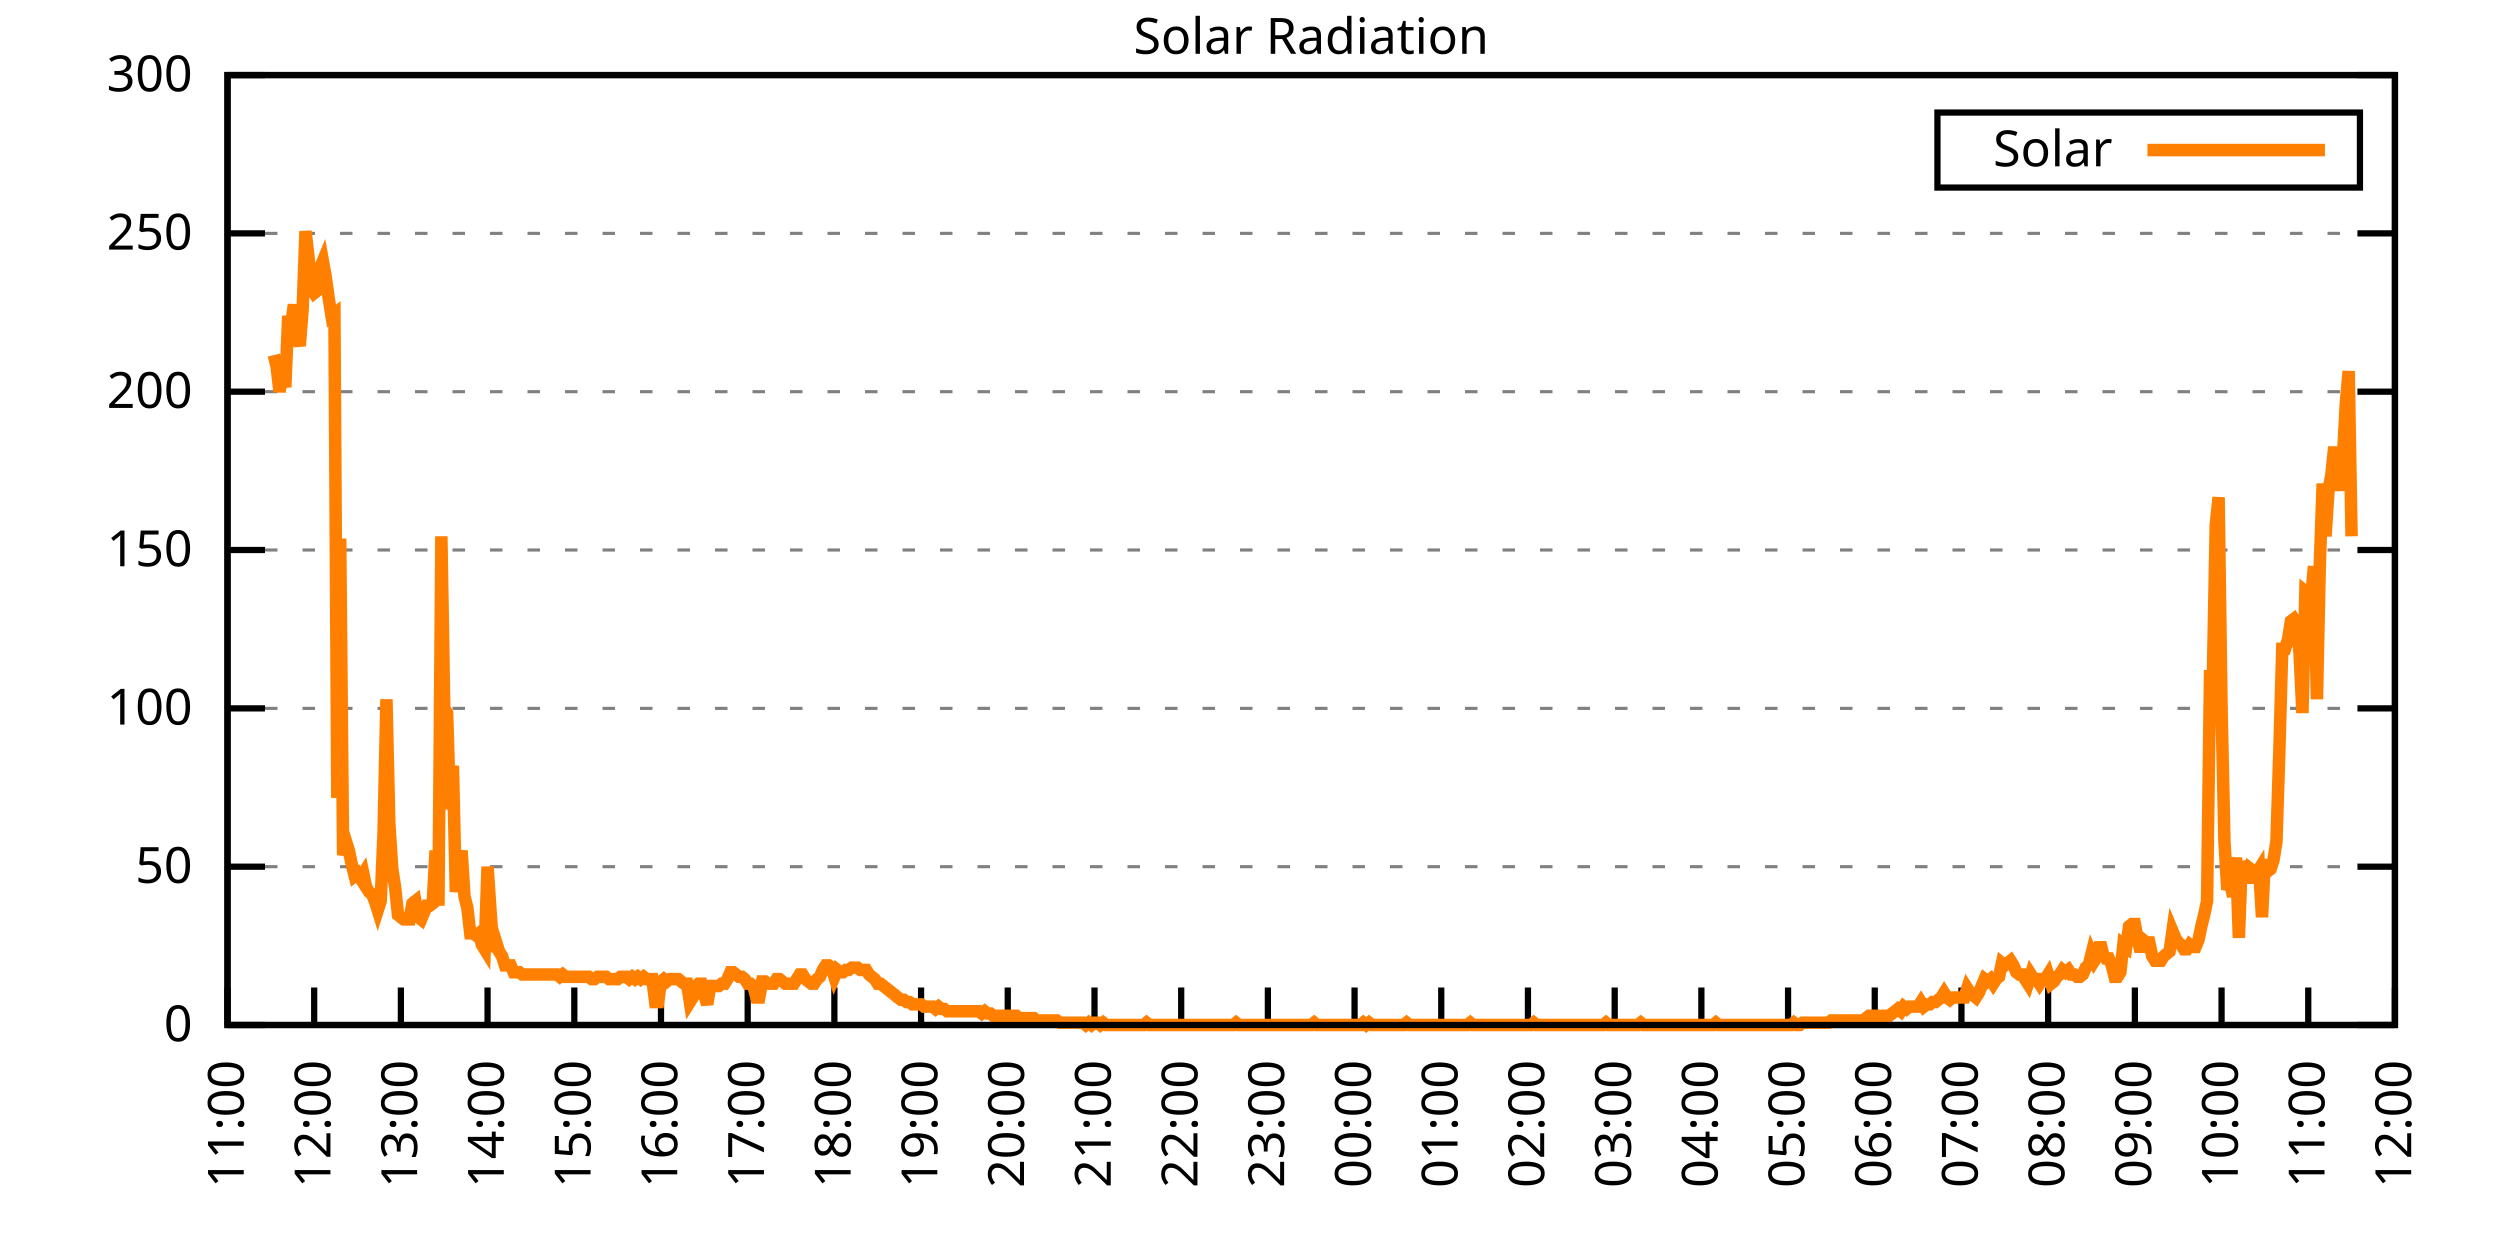
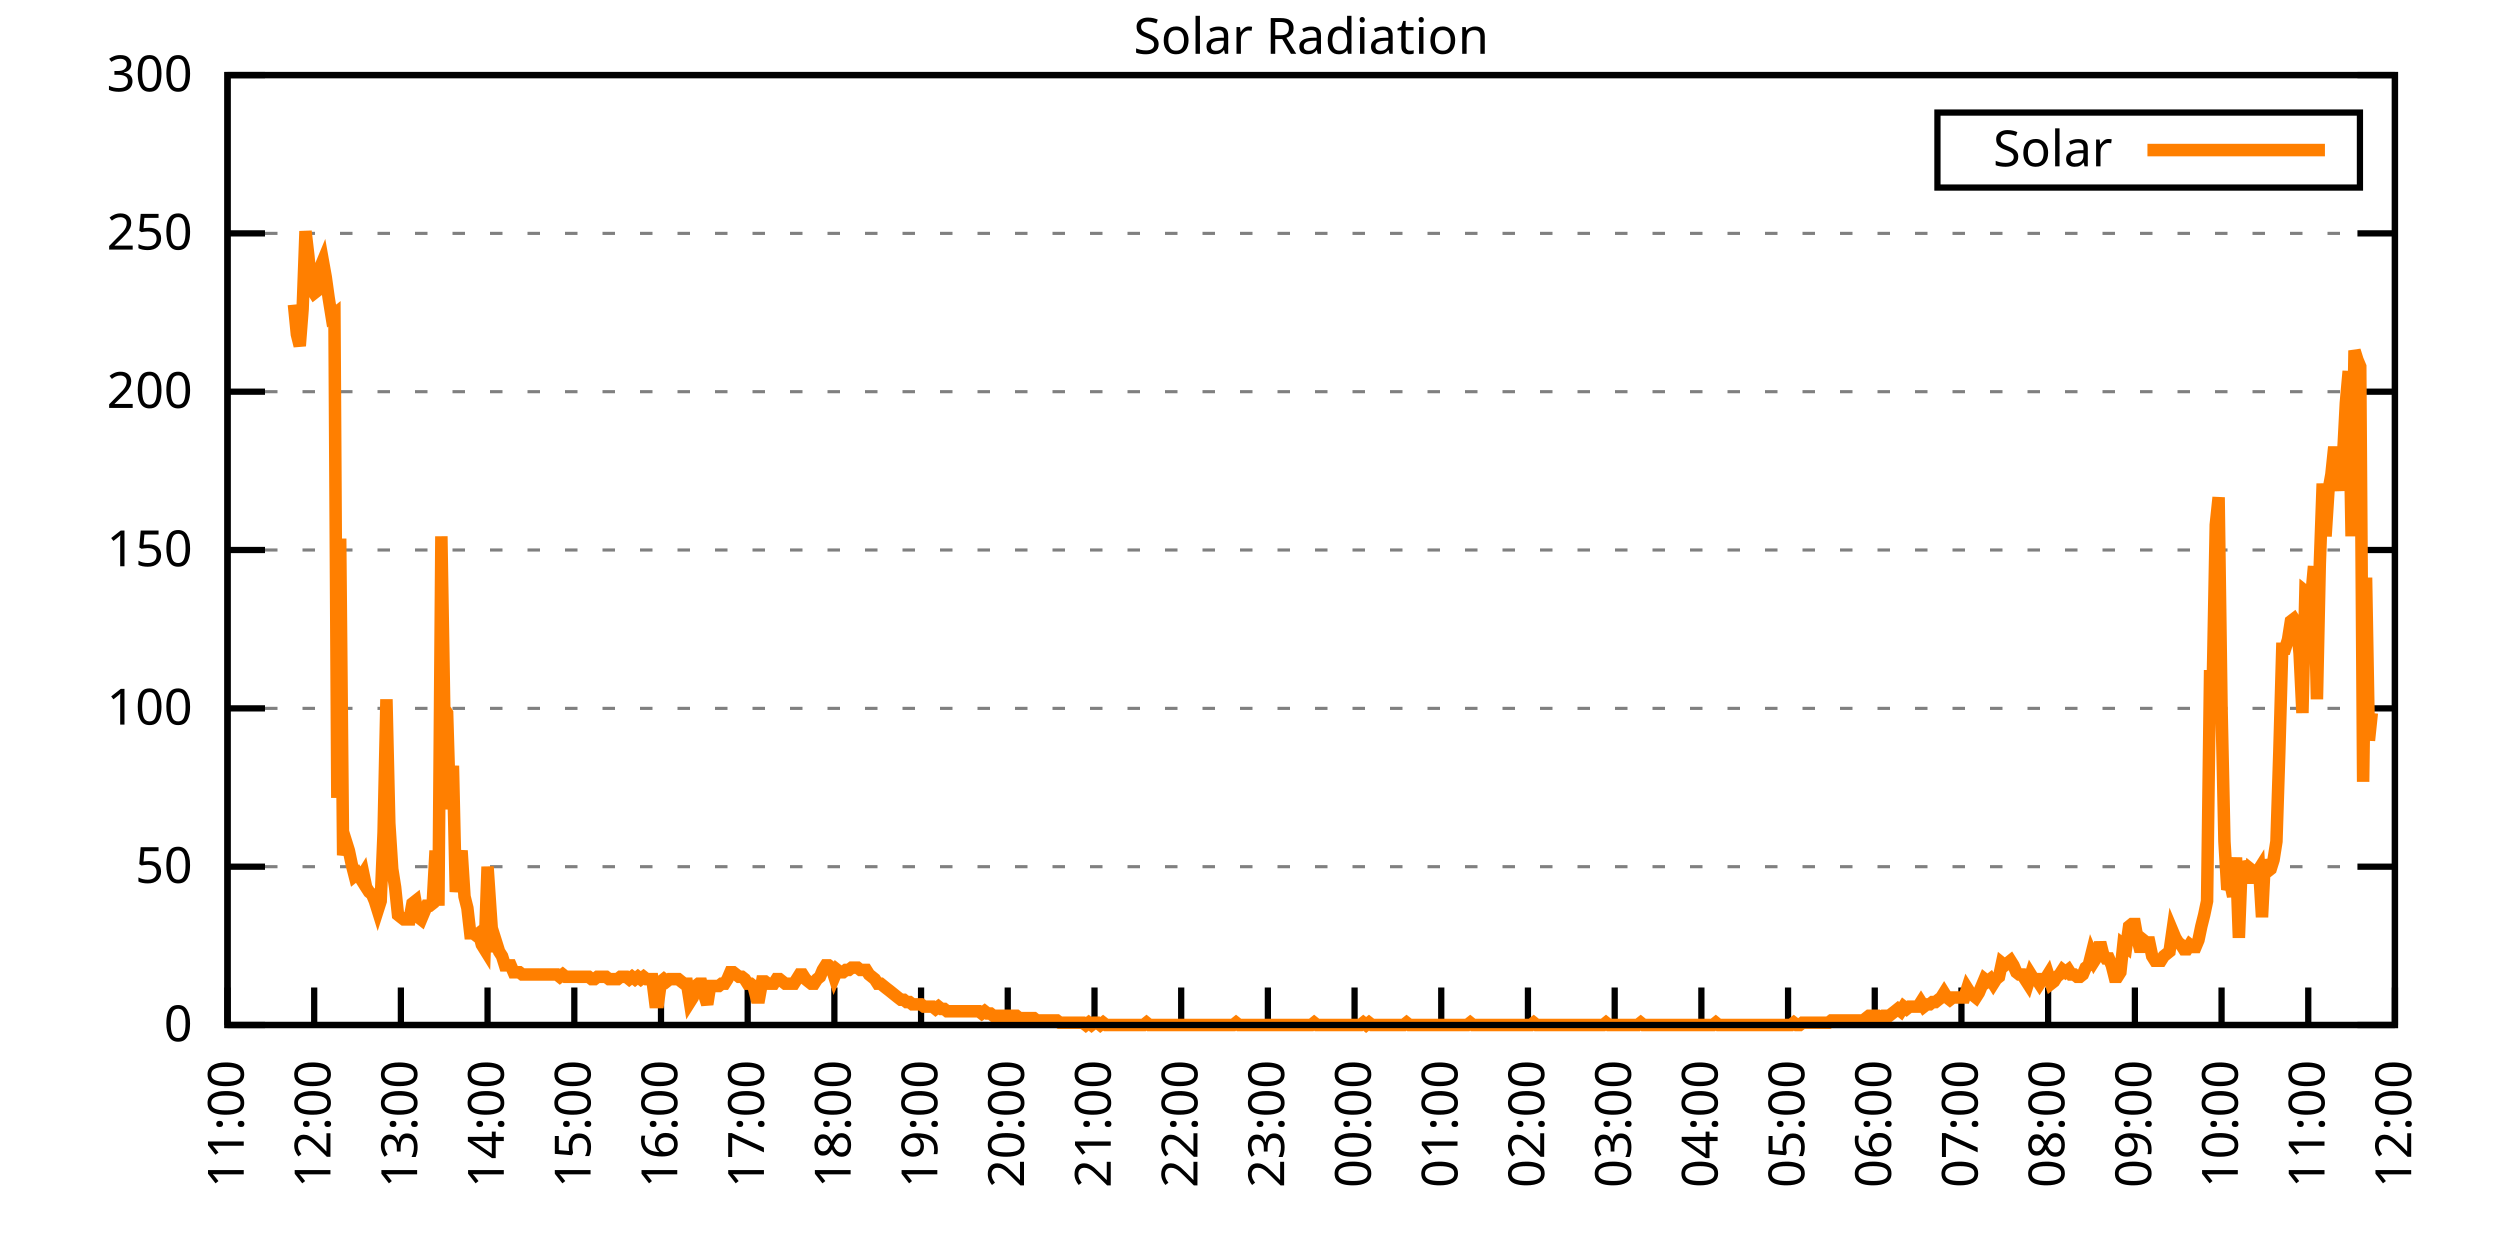
<svg xmlns="http://www.w3.org/2000/svg" xmlns:xlink="http://www.w3.org/1999/xlink" width="400" height="200" viewBox="0 0 400 200">
  <g id="gnuplot_canvas">
    <rect x="0" y="0" width="400" height="200" fill="none" />
    <defs>
      <circle id="gpDot" r="0.5" stroke-width="0.5" stroke="currentColor" />
      <path id="gpPt0" stroke-width="0.333" stroke="currentColor" d="M-1,0 h2 M0,-1 v2" />
      <path id="gpPt1" stroke-width="0.333" stroke="currentColor" d="M-1,-1 L1,1 M1,-1 L-1,1" />
      <path id="gpPt2" stroke-width="0.333" stroke="currentColor" d="M-1,0 L1,0 M0,-1 L0,1 M-1,-1 L1,1 M-1,1 L1,-1" />
      <rect id="gpPt3" stroke-width="0.333" stroke="currentColor" x="-1" y="-1" width="2" height="2" />
      <rect id="gpPt4" stroke-width="0.333" stroke="currentColor" fill="currentColor" x="-1" y="-1" width="2" height="2" />
      <circle id="gpPt5" stroke-width="0.333" stroke="currentColor" cx="0" cy="0" r="1" />
      <use xlink:href="#gpPt5" id="gpPt6" fill="currentColor" stroke="none" />
      <path id="gpPt7" stroke-width="0.333" stroke="currentColor" d="M0,-1.33 L-1.33,0.67 L1.33,0.67 z" />
      <use xlink:href="#gpPt7" id="gpPt8" fill="currentColor" stroke="none" />
      <use xlink:href="#gpPt7" id="gpPt9" stroke="currentColor" transform="rotate(180)" />
      <use xlink:href="#gpPt9" id="gpPt10" fill="currentColor" stroke="none" />
      <use xlink:href="#gpPt3" id="gpPt11" stroke="currentColor" transform="rotate(45)" />
      <use xlink:href="#gpPt11" id="gpPt12" fill="currentColor" stroke="none" />
      <path id="gpPt13" stroke-width="0.333" stroke="currentColor" d="M0,1.330 L1.265,0.411 L0.782,-1.067 L-0.782,-1.076 L-1.265,0.411 z" />
      <use xlink:href="#gpPt13" id="gpPt14" fill="currentColor" stroke="none" />
      <filter id="textbox" filterUnits="objectBoundingBox" x="0" y="0" height="1" width="1">
        <feFlood flood-color="white" flood-opacity="1" result="bgnd" />
        <feComposite in="SourceGraphic" in2="bgnd" operator="atop" />
      </filter>
      <filter id="greybox" filterUnits="objectBoundingBox" x="0" y="0" height="1" width="1">
        <feFlood flood-color="lightgrey" flood-opacity="1" result="grey" />
        <feComposite in="SourceGraphic" in2="grey" operator="atop" />
      </filter>
    </defs>
    <g fill="none" color="white" stroke="currentColor" stroke-width="1.00" stroke-linecap="butt" stroke-linejoin="miter">
</g>
    <g fill="none" color="black" stroke="currentColor" stroke-width="1.00" stroke-linecap="butt" stroke-linejoin="miter">
      <g stroke="none" shape-rendering="crispEdges">
        <polygon fill="rgb(255, 255, 255)" points="36.40,164.00 383.18,164.00 383.18,12.02 36.40,12.02 " />
      </g>
    </g>
    <g fill="none" color="black" stroke="currentColor" stroke-width="1.00" stroke-linecap="butt" stroke-linejoin="miter">
</g>
    <g fill="none" color="black" stroke="black" stroke-width="0.50" stroke-linecap="butt" stroke-linejoin="miter">
</g>
    <g fill="none" color="gray" stroke="currentColor" stroke-width="0.50" stroke-linecap="butt" stroke-linejoin="miter">
      <path stroke="gray" stroke-dasharray="2,4" class="gridline" d="M36.40,164.00 L383.19,164.00  " />
    </g>
    <g fill="none" color="gray" stroke="gray" stroke-width="1.00" stroke-linecap="butt" stroke-linejoin="miter">
</g>
    <g fill="none" color="black" stroke="currentColor" stroke-width="1.00" stroke-linecap="butt" stroke-linejoin="miter">
      <path stroke="black" d="M36.40,164.00 L42.40,164.00 M383.19,164.00 L377.19,164.00  " />
      <g transform="translate(30.80,166.60)" stroke="none" fill="black" font-family="Sans" font-size="8.00" text-anchor="end">
        <text>
          <tspan font-family="Sans"> 0</tspan>
        </text>
      </g>
    </g>
    <g fill="none" color="black" stroke="currentColor" stroke-width="1.00" stroke-linecap="butt" stroke-linejoin="miter">
</g>
    <g fill="none" color="black" stroke="black" stroke-width="0.50" stroke-linecap="butt" stroke-linejoin="miter">
</g>
    <g fill="none" color="gray" stroke="currentColor" stroke-width="0.50" stroke-linecap="butt" stroke-linejoin="miter">
      <path stroke="gray" stroke-dasharray="2,4" class="gridline" d="M36.40,138.67 L383.19,138.67  " />
    </g>
    <g fill="none" color="gray" stroke="gray" stroke-width="1.00" stroke-linecap="butt" stroke-linejoin="miter">
</g>
    <g fill="none" color="black" stroke="currentColor" stroke-width="1.00" stroke-linecap="butt" stroke-linejoin="miter">
      <path stroke="black" d="M36.40,138.67 L42.40,138.67 M383.19,138.67 L377.19,138.67  " />
      <g transform="translate(30.80,141.27)" stroke="none" fill="black" font-family="Sans" font-size="8.00" text-anchor="end">
        <text>
          <tspan font-family="Sans"> 50</tspan>
        </text>
      </g>
    </g>
    <g fill="none" color="black" stroke="currentColor" stroke-width="1.00" stroke-linecap="butt" stroke-linejoin="miter">
</g>
    <g fill="none" color="black" stroke="black" stroke-width="0.50" stroke-linecap="butt" stroke-linejoin="miter">
</g>
    <g fill="none" color="gray" stroke="currentColor" stroke-width="0.50" stroke-linecap="butt" stroke-linejoin="miter">
      <path stroke="gray" stroke-dasharray="2,4" class="gridline" d="M36.40,113.34 L383.19,113.34  " />
    </g>
    <g fill="none" color="gray" stroke="gray" stroke-width="1.00" stroke-linecap="butt" stroke-linejoin="miter">
</g>
    <g fill="none" color="black" stroke="currentColor" stroke-width="1.00" stroke-linecap="butt" stroke-linejoin="miter">
      <path stroke="black" d="M36.40,113.34 L42.40,113.34 M383.19,113.34 L377.19,113.34  " />
      <g transform="translate(30.80,115.94)" stroke="none" fill="black" font-family="Sans" font-size="8.00" text-anchor="end">
        <text>
          <tspan font-family="Sans"> 100</tspan>
        </text>
      </g>
    </g>
    <g fill="none" color="black" stroke="currentColor" stroke-width="1.00" stroke-linecap="butt" stroke-linejoin="miter">
</g>
    <g fill="none" color="black" stroke="black" stroke-width="0.50" stroke-linecap="butt" stroke-linejoin="miter">
</g>
    <g fill="none" color="gray" stroke="currentColor" stroke-width="0.50" stroke-linecap="butt" stroke-linejoin="miter">
      <path stroke="gray" stroke-dasharray="2,4" class="gridline" d="M36.40,88.00 L383.19,88.00  " />
    </g>
    <g fill="none" color="gray" stroke="gray" stroke-width="1.00" stroke-linecap="butt" stroke-linejoin="miter">
</g>
    <g fill="none" color="black" stroke="currentColor" stroke-width="1.00" stroke-linecap="butt" stroke-linejoin="miter">
      <path stroke="black" d="M36.40,88.00 L42.40,88.00 M383.19,88.00 L377.19,88.00  " />
      <g transform="translate(30.80,90.60)" stroke="none" fill="black" font-family="Sans" font-size="8.00" text-anchor="end">
        <text>
          <tspan font-family="Sans"> 150</tspan>
        </text>
      </g>
    </g>
    <g fill="none" color="black" stroke="currentColor" stroke-width="1.00" stroke-linecap="butt" stroke-linejoin="miter">
</g>
    <g fill="none" color="black" stroke="black" stroke-width="0.50" stroke-linecap="butt" stroke-linejoin="miter">
</g>
    <g fill="none" color="gray" stroke="currentColor" stroke-width="0.50" stroke-linecap="butt" stroke-linejoin="miter">
      <path stroke="gray" stroke-dasharray="2,4" class="gridline" d="M36.40,62.67 L383.19,62.67  " />
    </g>
    <g fill="none" color="gray" stroke="gray" stroke-width="1.00" stroke-linecap="butt" stroke-linejoin="miter">
</g>
    <g fill="none" color="black" stroke="currentColor" stroke-width="1.00" stroke-linecap="butt" stroke-linejoin="miter">
      <path stroke="black" d="M36.40,62.67 L42.40,62.67 M383.19,62.67 L377.19,62.67  " />
      <g transform="translate(30.80,65.27)" stroke="none" fill="black" font-family="Sans" font-size="8.00" text-anchor="end">
        <text>
          <tspan font-family="Sans"> 200</tspan>
        </text>
      </g>
    </g>
    <g fill="none" color="black" stroke="currentColor" stroke-width="1.00" stroke-linecap="butt" stroke-linejoin="miter">
</g>
    <g fill="none" color="black" stroke="black" stroke-width="0.50" stroke-linecap="butt" stroke-linejoin="miter">
</g>
    <g fill="none" color="gray" stroke="currentColor" stroke-width="0.50" stroke-linecap="butt" stroke-linejoin="miter">
      <path stroke="gray" stroke-dasharray="2,4" class="gridline" d="M36.40,37.34 L383.19,37.34  " />
    </g>
    <g fill="none" color="gray" stroke="gray" stroke-width="1.00" stroke-linecap="butt" stroke-linejoin="miter">
</g>
    <g fill="none" color="black" stroke="currentColor" stroke-width="1.00" stroke-linecap="butt" stroke-linejoin="miter">
      <path stroke="black" d="M36.40,37.34 L42.40,37.34 M383.19,37.34 L377.19,37.34  " />
      <g transform="translate(30.80,39.94)" stroke="none" fill="black" font-family="Sans" font-size="8.00" text-anchor="end">
        <text>
          <tspan font-family="Sans"> 250</tspan>
        </text>
      </g>
    </g>
    <g fill="none" color="black" stroke="currentColor" stroke-width="1.00" stroke-linecap="butt" stroke-linejoin="miter">
</g>
    <g fill="none" color="black" stroke="black" stroke-width="0.50" stroke-linecap="butt" stroke-linejoin="miter">
</g>
    <g fill="none" color="gray" stroke="currentColor" stroke-width="0.50" stroke-linecap="butt" stroke-linejoin="miter">
      <path stroke="gray" stroke-dasharray="2,4" class="gridline" d="M36.40,12.01 L383.19,12.01  " />
    </g>
    <g fill="none" color="gray" stroke="gray" stroke-width="1.00" stroke-linecap="butt" stroke-linejoin="miter">
</g>
    <g fill="none" color="black" stroke="currentColor" stroke-width="1.00" stroke-linecap="butt" stroke-linejoin="miter">
      <path stroke="black" d="M36.40,12.01 L42.40,12.01 M383.19,12.01 L377.19,12.01  " />
      <g transform="translate(30.80,14.61)" stroke="none" fill="black" font-family="Sans" font-size="8.00" text-anchor="end">
        <text>
          <tspan font-family="Sans"> 300</tspan>
        </text>
      </g>
    </g>
    <g fill="none" color="black" stroke="currentColor" stroke-width="1.00" stroke-linecap="butt" stroke-linejoin="miter">
      <path stroke="black" d="M36.40,164.00 L36.40,158.00  " />
      <g transform="translate(39.00,169.60) rotate(270.00)" stroke="none" fill="black" font-family="Sans" font-size="8.00" text-anchor="end">
        <text>
          <tspan font-family="Sans">11:00</tspan>
        </text>
      </g>
    </g>
    <g fill="none" color="black" stroke="currentColor" stroke-width="1.00" stroke-linecap="butt" stroke-linejoin="miter">
      <path stroke="black" d="M50.27,164.00 L50.27,158.00  " />
      <g transform="translate(52.87,169.60) rotate(270.00)" stroke="none" fill="black" font-family="Sans" font-size="8.00" text-anchor="end">
        <text>
          <tspan font-family="Sans">12:00</tspan>
        </text>
      </g>
    </g>
    <g fill="none" color="black" stroke="currentColor" stroke-width="1.00" stroke-linecap="butt" stroke-linejoin="miter">
      <path stroke="black" d="M64.14,164.00 L64.14,158.00  " />
      <g transform="translate(66.74,169.60) rotate(270.00)" stroke="none" fill="black" font-family="Sans" font-size="8.00" text-anchor="end">
        <text>
          <tspan font-family="Sans">13:00</tspan>
        </text>
      </g>
    </g>
    <g fill="none" color="black" stroke="currentColor" stroke-width="1.00" stroke-linecap="butt" stroke-linejoin="miter">
      <path stroke="black" d="M78.01,164.00 L78.01,158.00  " />
      <g transform="translate(80.61,169.60) rotate(270.00)" stroke="none" fill="black" font-family="Sans" font-size="8.00" text-anchor="end">
        <text>
          <tspan font-family="Sans">14:00</tspan>
        </text>
      </g>
    </g>
    <g fill="none" color="black" stroke="currentColor" stroke-width="1.00" stroke-linecap="butt" stroke-linejoin="miter">
      <path stroke="black" d="M91.89,164.00 L91.89,158.00  " />
      <g transform="translate(94.49,169.60) rotate(270.00)" stroke="none" fill="black" font-family="Sans" font-size="8.00" text-anchor="end">
        <text>
          <tspan font-family="Sans">15:00</tspan>
        </text>
      </g>
    </g>
    <g fill="none" color="black" stroke="currentColor" stroke-width="1.00" stroke-linecap="butt" stroke-linejoin="miter">
      <path stroke="black" d="M105.76,164.00 L105.76,158.00  " />
      <g transform="translate(108.36,169.60) rotate(270.00)" stroke="none" fill="black" font-family="Sans" font-size="8.00" text-anchor="end">
        <text>
          <tspan font-family="Sans">16:00</tspan>
        </text>
      </g>
    </g>
    <g fill="none" color="black" stroke="currentColor" stroke-width="1.00" stroke-linecap="butt" stroke-linejoin="miter">
      <path stroke="black" d="M119.63,164.00 L119.63,158.00  " />
      <g transform="translate(122.23,169.60) rotate(270.00)" stroke="none" fill="black" font-family="Sans" font-size="8.00" text-anchor="end">
        <text>
          <tspan font-family="Sans">17:00</tspan>
        </text>
      </g>
    </g>
    <g fill="none" color="black" stroke="currentColor" stroke-width="1.00" stroke-linecap="butt" stroke-linejoin="miter">
      <path stroke="black" d="M133.50,164.00 L133.50,158.00  " />
      <g transform="translate(136.10,169.60) rotate(270.00)" stroke="none" fill="black" font-family="Sans" font-size="8.00" text-anchor="end">
        <text>
          <tspan font-family="Sans">18:00</tspan>
        </text>
      </g>
    </g>
    <g fill="none" color="black" stroke="currentColor" stroke-width="1.00" stroke-linecap="butt" stroke-linejoin="miter">
      <path stroke="black" d="M147.37,164.00 L147.37,158.00  " />
      <g transform="translate(149.97,169.60) rotate(270.00)" stroke="none" fill="black" font-family="Sans" font-size="8.00" text-anchor="end">
        <text>
          <tspan font-family="Sans">19:00</tspan>
        </text>
      </g>
    </g>
    <g fill="none" color="black" stroke="currentColor" stroke-width="1.00" stroke-linecap="butt" stroke-linejoin="miter">
      <path stroke="black" d="M161.24,164.00 L161.24,158.00  " />
      <g transform="translate(163.84,169.60) rotate(270.00)" stroke="none" fill="black" font-family="Sans" font-size="8.00" text-anchor="end">
        <text>
          <tspan font-family="Sans">20:00</tspan>
        </text>
      </g>
    </g>
    <g fill="none" color="black" stroke="currentColor" stroke-width="1.00" stroke-linecap="butt" stroke-linejoin="miter">
      <path stroke="black" d="M175.12,164.00 L175.12,158.00  " />
      <g transform="translate(177.72,169.60) rotate(270.00)" stroke="none" fill="black" font-family="Sans" font-size="8.00" text-anchor="end">
        <text>
          <tspan font-family="Sans">21:00</tspan>
        </text>
      </g>
    </g>
    <g fill="none" color="black" stroke="currentColor" stroke-width="1.00" stroke-linecap="butt" stroke-linejoin="miter">
      <path stroke="black" d="M188.99,164.00 L188.99,158.00  " />
      <g transform="translate(191.59,169.60) rotate(270.00)" stroke="none" fill="black" font-family="Sans" font-size="8.00" text-anchor="end">
        <text>
          <tspan font-family="Sans">22:00</tspan>
        </text>
      </g>
    </g>
    <g fill="none" color="black" stroke="currentColor" stroke-width="1.00" stroke-linecap="butt" stroke-linejoin="miter">
      <path stroke="black" d="M202.86,164.00 L202.86,158.00  " />
      <g transform="translate(205.46,169.60) rotate(270.00)" stroke="none" fill="black" font-family="Sans" font-size="8.00" text-anchor="end">
        <text>
          <tspan font-family="Sans">23:00</tspan>
        </text>
      </g>
    </g>
    <g fill="none" color="black" stroke="currentColor" stroke-width="1.00" stroke-linecap="butt" stroke-linejoin="miter">
      <path stroke="black" d="M216.73,164.00 L216.73,158.00  " />
      <g transform="translate(219.33,169.60) rotate(270.00)" stroke="none" fill="black" font-family="Sans" font-size="8.00" text-anchor="end">
        <text>
          <tspan font-family="Sans">00:00</tspan>
        </text>
      </g>
    </g>
    <g fill="none" color="black" stroke="currentColor" stroke-width="1.00" stroke-linecap="butt" stroke-linejoin="miter">
      <path stroke="black" d="M230.60,164.00 L230.60,158.00  " />
      <g transform="translate(233.20,169.60) rotate(270.00)" stroke="none" fill="black" font-family="Sans" font-size="8.00" text-anchor="end">
        <text>
          <tspan font-family="Sans">01:00</tspan>
        </text>
      </g>
    </g>
    <g fill="none" color="black" stroke="currentColor" stroke-width="1.00" stroke-linecap="butt" stroke-linejoin="miter">
      <path stroke="black" d="M244.47,164.00 L244.47,158.00  " />
      <g transform="translate(247.07,169.60) rotate(270.00)" stroke="none" fill="black" font-family="Sans" font-size="8.00" text-anchor="end">
        <text>
          <tspan font-family="Sans">02:00</tspan>
        </text>
      </g>
    </g>
    <g fill="none" color="black" stroke="currentColor" stroke-width="1.00" stroke-linecap="butt" stroke-linejoin="miter">
      <path stroke="black" d="M258.35,164.00 L258.35,158.00  " />
      <g transform="translate(260.95,169.60) rotate(270.00)" stroke="none" fill="black" font-family="Sans" font-size="8.00" text-anchor="end">
        <text>
          <tspan font-family="Sans">03:00</tspan>
        </text>
      </g>
    </g>
    <g fill="none" color="black" stroke="currentColor" stroke-width="1.00" stroke-linecap="butt" stroke-linejoin="miter">
      <path stroke="black" d="M272.22,164.00 L272.22,158.00  " />
      <g transform="translate(274.82,169.60) rotate(270.00)" stroke="none" fill="black" font-family="Sans" font-size="8.00" text-anchor="end">
        <text>
          <tspan font-family="Sans">04:00</tspan>
        </text>
      </g>
    </g>
    <g fill="none" color="black" stroke="currentColor" stroke-width="1.00" stroke-linecap="butt" stroke-linejoin="miter">
      <path stroke="black" d="M286.09,164.00 L286.09,158.00  " />
      <g transform="translate(288.69,169.60) rotate(270.00)" stroke="none" fill="black" font-family="Sans" font-size="8.00" text-anchor="end">
        <text>
          <tspan font-family="Sans">05:00</tspan>
        </text>
      </g>
    </g>
    <g fill="none" color="black" stroke="currentColor" stroke-width="1.00" stroke-linecap="butt" stroke-linejoin="miter">
      <path stroke="black" d="M299.96,164.00 L299.96,158.00  " />
      <g transform="translate(302.56,169.60) rotate(270.00)" stroke="none" fill="black" font-family="Sans" font-size="8.00" text-anchor="end">
        <text>
          <tspan font-family="Sans">06:00</tspan>
        </text>
      </g>
    </g>
    <g fill="none" color="black" stroke="currentColor" stroke-width="1.00" stroke-linecap="butt" stroke-linejoin="miter">
      <path stroke="black" d="M313.83,164.00 L313.83,158.00  " />
      <g transform="translate(316.43,169.60) rotate(270.00)" stroke="none" fill="black" font-family="Sans" font-size="8.00" text-anchor="end">
        <text>
          <tspan font-family="Sans">07:00</tspan>
        </text>
      </g>
    </g>
    <g fill="none" color="black" stroke="currentColor" stroke-width="1.00" stroke-linecap="butt" stroke-linejoin="miter">
      <path stroke="black" d="M327.70,164.00 L327.70,158.00  " />
      <g transform="translate(330.30,169.60) rotate(270.00)" stroke="none" fill="black" font-family="Sans" font-size="8.00" text-anchor="end">
        <text>
          <tspan font-family="Sans">08:00</tspan>
        </text>
      </g>
    </g>
    <g fill="none" color="black" stroke="currentColor" stroke-width="1.00" stroke-linecap="butt" stroke-linejoin="miter">
      <path stroke="black" d="M341.58,164.00 L341.58,158.00  " />
      <g transform="translate(344.18,169.60) rotate(270.00)" stroke="none" fill="black" font-family="Sans" font-size="8.00" text-anchor="end">
        <text>
          <tspan font-family="Sans">09:00</tspan>
        </text>
      </g>
    </g>
    <g fill="none" color="black" stroke="currentColor" stroke-width="1.00" stroke-linecap="butt" stroke-linejoin="miter">
      <path stroke="black" d="M355.45,164.00 L355.45,158.00  " />
      <g transform="translate(358.05,169.60) rotate(270.00)" stroke="none" fill="black" font-family="Sans" font-size="8.00" text-anchor="end">
        <text>
          <tspan font-family="Sans">10:00</tspan>
        </text>
      </g>
    </g>
    <g fill="none" color="black" stroke="currentColor" stroke-width="1.00" stroke-linecap="butt" stroke-linejoin="miter">
      <path stroke="black" d="M369.32,164.00 L369.32,158.00  " />
      <g transform="translate(371.92,169.60) rotate(270.00)" stroke="none" fill="black" font-family="Sans" font-size="8.00" text-anchor="end">
        <text>
          <tspan font-family="Sans">11:00</tspan>
        </text>
      </g>
    </g>
    <g fill="none" color="black" stroke="currentColor" stroke-width="1.00" stroke-linecap="butt" stroke-linejoin="miter">
      <path stroke="black" d="M383.19,164.00 L383.19,158.00  " />
      <g transform="translate(385.79,169.60) rotate(270.00)" stroke="none" fill="black" font-family="Sans" font-size="8.00" text-anchor="end">
        <text>
          <tspan font-family="Sans">12:00</tspan>
        </text>
      </g>
    </g>
    <g fill="none" color="black" stroke="currentColor" stroke-width="1.00" stroke-linecap="butt" stroke-linejoin="miter">
</g>
    <g fill="none" color="black" stroke="currentColor" stroke-width="1.00" stroke-linecap="butt" stroke-linejoin="miter">
      <path stroke="black" d="M36.40,12.01 L36.40,164.00 L383.19,164.00 L383.19,12.01 L36.40,12.01 Z  " />
    </g>
    <g fill="none" color="black" stroke="currentColor" stroke-width="1.00" stroke-linecap="butt" stroke-linejoin="miter">
</g>
    <g fill="none" color="black" stroke="currentColor" stroke-width="1.00" stroke-linecap="butt" stroke-linejoin="miter">
      <path stroke="black" d="M309.99,30.01 L309.99,18.01 L377.59,18.01 L377.59,30.01 L309.99,30.01 Z  " />
    </g>
    <g id="Solar_Radiation_plot_1">
      <g fill="none" color="white" stroke="black" stroke-width="2.00" stroke-linecap="butt" stroke-linejoin="miter">
</g>
      <g fill="none" color="black" stroke="currentColor" stroke-width="2.00" stroke-linecap="butt" stroke-linejoin="miter">
        <g transform="translate(337.99,26.61)" stroke="none" fill="black" font-family="Sans" font-size="8.00" text-anchor="end">
          <text>
            <tspan font-family="Sans">Solar</tspan>
          </text>
        </g>
      </g>
      <g fill="none" color="black" stroke="currentColor" stroke-width="2.00" stroke-linecap="butt" stroke-linejoin="miter">
-         <path stroke="rgb(255, 127,   0)" d="M343.59,24.01 L371.99,24.01 M43.80,56.81 L44.26,58.65 L44.72,62.69 L45.19,59.75 L45.65,61.95 L46.11,50.57   L46.57,52.04 L47.03,48.74 L47.50,53.51 L47.96,55.35 L48.42,49.47 L48.88,36.99 L49.35,41.03 L49.81,46.17   L50.27,46.90 L50.73,46.54 L51.20,42.87 L51.66,41.76 L52.12,44.33 L52.58,47.64 L53.05,50.57 L53.51,50.21   L53.97,127.66 L54.43,86.18 L54.90,136.84 L55.36,134.63 L55.82,136.10 L56.28,138.30 L56.75,140.14 L57.21,139.77   L57.67,140.51 L58.13,139.77 L58.59,141.98 L59.06,142.71 L59.52,143.08 L59.98,144.18 L60.44,145.65 L60.91,144.18   L61.37,133.17 L61.83,111.88 L62.29,131.70 L62.76,139.04 L63.22,141.98 L63.68,146.38 L64.14,146.75 L64.61,147.11   L65.07,147.11 L65.53,147.11 L65.99,144.55 L66.46,144.18 L66.92,146.75 L67.38,147.11 L67.84,146.01 L68.30,144.91   L68.77,144.91 L69.23,144.55 L69.69,136.10 L70.15,144.91 L70.62,85.81 L71.08,113.34 L71.54,114.08 L72.00,129.49   L72.47,122.52 L72.93,142.71 L73.39,139.04 L73.85,136.10 L74.32,143.44 L74.78,145.28 L75.24,149.32 L75.70,149.32   L76.17,149.68 L76.63,149.32 L77.09,151.15 L77.55,151.89 L78.01,138.67 L78.48,145.65 L78.94,152.25 L79.40,150.79   L79.86,152.25 L80.33,152.99 L80.79,154.46 L81.25,154.46 L81.71,154.46 L82.18,155.56 L82.64,155.56 L83.10,155.56   L83.56,155.92 L84.03,155.92 L84.49,155.92 L84.95,155.92 L85.41,155.92 L85.88,155.92 L86.34,155.92 L86.80,155.92   L87.26,155.92 L87.72,155.92 L88.19,155.92 L88.65,155.92 L89.11,155.92 L89.57,156.29 L90.04,155.92 L90.50,156.29   L90.96,156.29 L91.42,156.29 L91.89,156.29 L92.35,156.29 L92.81,156.29 L93.27,156.29 L93.74,156.29 L94.20,156.29   L94.66,156.66 L95.12,156.66 L95.59,156.29 L96.05,156.29 L96.51,156.29 L96.97,156.29 L97.44,156.66 L97.90,156.66   L98.36,156.66 L98.82,156.66 L99.28,156.29 L99.75,156.29 L100.21,156.29 L100.67,156.66 L101.13,156.29 L101.60,156.66   L102.06,156.29 L102.52,156.66 L102.98,156.29 L103.45,156.66 L103.91,156.66 L104.37,156.66 L104.83,160.33 L105.30,160.33   L105.76,157.03 L106.22,156.66 L106.68,157.03 L107.15,156.66 L107.61,156.66 L108.07,156.66 L108.53,156.66 L108.99,157.03   L109.46,157.39 L109.92,157.39 L110.38,160.33 L110.84,159.60 L111.31,157.76 L111.77,157.39 L112.23,157.39 L112.69,159.23   L113.16,160.70 L113.62,157.76 L114.08,157.76 L114.54,157.76 L115.01,157.76 L115.47,157.39 L115.93,157.39 L116.39,156.66   L116.86,155.56 L117.32,155.56 L117.78,155.92 L118.24,156.29 L118.70,156.29 L119.17,156.66 L119.63,157.39 L120.09,157.39   L120.55,157.76 L121.02,159.60 L121.48,159.60 L121.94,157.03 L122.40,157.03 L122.87,157.39 L123.33,157.39 L123.79,157.39   L124.25,156.66 L124.72,156.66 L125.18,157.03 L125.64,157.39 L126.10,157.39 L126.57,157.39 L127.03,157.39 L127.49,156.66   L127.95,155.92 L128.41,155.92 L128.88,156.66 L129.34,157.03 L129.80,157.39 L130.26,157.39 L130.73,156.66 L131.19,156.29   L131.65,155.19 L132.11,154.46 L132.58,154.46 L133.04,154.82 L133.50,156.29 L133.96,155.19 L134.43,155.56 L134.89,155.56   L135.35,155.19 L135.81,155.19 L136.28,154.82 L136.74,154.82 L137.20,154.82 L137.66,155.19 L138.13,155.19 L138.59,155.19   L139.05,155.92 L139.51,156.29 L139.97,156.66 L140.44,157.39 L140.90,157.39 L141.36,157.76 L141.82,158.13 L142.29,158.49   L142.75,158.86 L143.21,159.23 L143.67,159.60 L144.14,159.96 L144.60,159.96 L145.06,160.33 L145.52,160.33 L145.99,160.70   L146.45,160.70 L146.91,160.70 L147.37,160.70 L147.84,161.06 L148.30,161.06 L148.76,161.06 L149.22,161.06 L149.68,161.43   L150.15,161.06 L150.61,161.43 L151.07,161.43 L151.53,161.80 L152.00,161.80 L152.46,161.80 L152.92,161.80 L153.38,161.80   L153.85,161.80 L154.31,161.80 L154.77,161.80 L155.23,161.80 L155.70,161.80 L156.16,161.80 L156.62,161.80 L157.08,162.16   L157.55,161.80 L158.01,162.16 L158.47,162.16 L158.93,162.53 L159.39,162.53 L159.86,162.53 L160.32,162.53 L160.78,162.53   L161.24,162.53 L161.71,162.53 L162.17,162.53 L162.63,162.53 L163.09,162.90 L163.56,162.90 L164.02,162.90 L164.48,162.90   L164.94,162.90 L165.41,162.90 L165.87,163.27 L166.33,163.27 L166.79,163.27 L167.26,163.27 L167.72,163.27 L168.18,163.27   L168.64,163.27 L169.10,163.27 L169.57,163.63 L170.03,163.63 L170.49,163.63 L170.95,163.63 L171.42,163.63 L171.88,163.63   L172.34,163.63 L172.80,163.63 L173.27,163.63 L173.73,164.00 L174.19,163.63 L174.65,164.00 L175.12,163.63 L175.58,163.63   L176.04,164.00 L176.50,163.63 L176.97,164.00 L177.43,164.00 L177.89,164.00 L178.35,164.00 L178.82,164.00 L179.28,164.00   L179.74,164.00 L180.20,164.00 L180.66,164.00 L181.13,164.00 L181.59,164.00 L182.05,164.00 L182.51,164.00 L182.98,164.00   L183.44,163.63 L183.90,164.00 L184.36,164.00 L184.83,164.00 L185.29,164.00 L185.75,164.00 L186.21,164.00 L186.68,164.00   L187.14,164.00 L187.60,164.00 L188.06,164.00 L188.53,164.00 L188.99,164.00 L189.45,164.00 L189.91,164.00 L190.37,164.00   L190.84,164.00 L191.30,164.00 L191.76,164.00 L192.22,164.00 L192.69,164.00 L193.15,164.00 L193.61,164.00 L194.07,164.00   L194.54,164.00 L195.00,164.00 L195.46,164.00 L195.92,164.00 L196.39,164.00 L196.85,164.00 L197.31,164.00 L197.77,163.63   L198.24,164.00 L198.70,164.00 L199.16,164.00 L199.62,164.00 L200.08,164.00 L200.55,164.00 L201.01,164.00 L201.47,164.00   L201.93,164.00 L202.40,164.00 L202.86,164.00 L203.32,164.00 L203.78,164.00 L204.25,164.00 L204.71,164.00 L205.17,164.00   L205.63,164.00 L206.10,164.00 L206.56,164.00 L207.02,164.00 L207.48,164.00 L207.95,164.00 L208.41,164.00 L208.87,164.00   L209.33,164.00 L209.80,164.00 L210.26,163.63 L210.72,164.00 L211.18,164.00 L211.64,164.00 L212.11,164.00 L212.57,164.00   L213.03,164.00 L213.49,164.00 L213.96,164.00 L214.42,164.00 L214.88,164.00 L215.34,164.00 L215.81,164.00 L216.27,164.00   L216.73,164.00 L217.19,164.00 L217.66,164.00 L218.12,163.63 L218.58,164.00 L219.04,163.63 L219.51,164.00 L219.97,164.00   L220.43,164.00 L220.89,164.00 L221.35,164.00 L221.82,164.00 L222.28,164.00 L222.74,164.00 L223.20,164.00 L223.67,164.00   L224.13,164.00 L224.59,164.00 L225.05,163.63 L225.52,164.00 L225.98,164.00 L226.44,164.00 L226.90,164.00 L227.37,164.00   L227.83,164.00 L228.29,164.00 L228.75,164.00 L229.22,164.00 L229.68,164.00 L230.14,164.00 L230.60,164.00 L231.06,164.00   L231.53,164.00 L231.99,164.00 L232.45,164.00 L232.91,164.00 L233.38,164.00 L233.84,164.00 L234.30,164.00 L234.76,164.00   L235.23,163.63 L235.69,164.00 L236.15,164.00 L236.61,164.00 L237.08,164.00 L237.54,164.00 L238.00,164.00 L238.46,164.00   L238.93,164.00 L239.39,164.00 L239.85,164.00 L240.31,164.00 L240.77,164.00 L241.24,164.00 L241.70,164.00 L242.16,164.00   L242.62,164.00 L243.09,164.00 L243.55,164.00 L244.01,164.00 L244.47,164.00 L244.94,164.00 L245.40,163.63 L245.86,164.00   L246.32,164.00 L246.79,164.00 L247.25,164.00 L247.71,164.00 L248.17,164.00 L248.64,164.00 L249.10,164.00 L249.56,164.00   L250.02,164.00 L250.49,164.00 L250.95,164.00 L251.41,164.00 L251.87,164.00 L252.33,164.00 L252.80,164.00 L253.26,164.00   L253.72,164.00 L254.18,164.00 L254.65,164.00 L255.11,164.00 L255.57,164.00 L256.03,164.00 L256.50,164.00 L256.96,163.63   L257.42,164.00 L257.88,164.00 L258.35,164.00 L258.81,164.00 L259.27,164.00 L259.73,164.00 L260.20,164.00 L260.66,164.00   L261.12,164.00 L261.58,164.00 L262.04,164.00 L262.51,163.63 L262.97,164.00 L263.43,164.00 L263.89,164.00 L264.36,164.00   L264.82,164.00 L265.28,164.00 L265.74,164.00 L266.21,164.00 L266.67,164.00 L267.13,164.00 L267.59,164.00 L268.06,164.00   L268.52,164.00 L268.98,164.00 L269.44,164.00 L269.91,164.00 L270.37,164.00 L270.83,164.00 L271.29,164.00 L271.75,164.00   L272.22,164.00 L272.68,164.00 L273.14,164.00 L273.60,164.00 L274.07,164.00 L274.53,163.63 L274.99,164.00 L275.45,164.00   L275.92,164.00 L276.38,164.00 L276.84,164.00 L277.30,164.00 L277.77,164.00 L278.23,164.00 L278.69,164.00 L279.15,164.00   L279.62,164.00 L280.08,164.00 L280.54,164.00 L281.00,164.00 L281.46,164.00 L281.93,164.00 L282.39,164.00 L282.85,164.00   L283.31,164.00 L283.78,164.00 L284.24,164.00 L284.70,164.00 L285.16,164.00 L285.63,164.00 L286.09,164.00 L286.55,164.00   L287.01,163.63 L287.48,164.00 L287.94,164.00 L288.40,163.63 L288.86,163.63 L289.33,163.63 L289.79,163.63 L290.25,163.63   L290.71,163.63 L291.18,163.63 L291.64,163.63 L292.10,163.63 L292.56,163.63 L293.02,163.27 L293.49,163.27 L293.95,163.27   L294.41,163.27 L294.87,163.27 L295.34,163.27 L295.80,163.27 L296.26,163.27 L296.72,163.27 L297.19,163.27 L297.65,163.27   L298.11,163.27 L298.57,162.90 L299.04,162.53 L299.50,162.53 L299.96,162.53 L300.42,162.53 L300.89,162.90 L301.35,162.53   L301.81,162.53 L302.27,162.53 L302.73,162.16 L303.20,161.80 L303.66,161.43 L304.12,161.80 L304.58,161.06 L305.05,161.43   L305.51,161.06 L305.97,161.06 L306.43,161.06 L306.90,161.06 L307.36,160.33 L307.82,161.06 L308.28,160.70 L308.75,160.70   L309.21,160.33 L309.67,160.33 L310.13,159.96 L310.60,159.60 L311.06,158.86 L311.52,159.60 L311.98,159.96 L312.44,159.60   L312.91,159.60 L313.37,159.60 L313.83,159.60 L314.29,159.60 L314.76,158.13 L315.22,158.86 L315.68,159.23 L316.14,159.60   L316.61,158.86 L317.07,157.76 L317.53,156.66 L317.99,157.03 L318.46,156.66 L318.92,157.39 L319.38,156.66 L319.84,156.29   L320.31,154.09 L320.77,154.46 L321.23,154.09 L321.69,153.72 L322.15,154.46 L322.62,155.56 L323.08,155.92 L323.54,155.92   L324.00,156.66 L324.47,157.39 L324.93,155.92 L325.39,156.66 L325.85,156.66 L326.32,157.39 L326.78,156.66 L327.24,156.66   L327.70,155.92 L328.17,157.39 L328.63,157.03 L329.09,156.29 L329.55,155.92 L330.02,155.19 L330.48,155.56 L330.94,155.19   L331.40,155.92 L331.87,155.92 L332.33,156.29 L332.79,156.29 L333.25,155.92 L333.71,154.82 L334.18,154.46 L334.64,152.62   L335.10,153.72 L335.56,152.99 L336.03,150.79 L336.49,152.62 L336.95,153.35 L337.41,153.35 L337.88,154.46 L338.34,156.29   L338.80,156.29 L339.26,155.56 L339.73,151.15 L340.19,151.52 L340.65,148.22 L341.11,147.85 L341.58,147.85 L342.04,150.42   L342.50,152.25 L342.96,150.42 L343.42,150.79 L343.89,150.79 L344.35,152.99 L344.81,153.72 L345.27,153.72 L345.74,153.72   L346.20,152.99 L346.66,152.62 L347.12,152.25 L347.59,148.95 L348.05,150.05 L348.51,150.79 L348.97,151.15 L349.44,151.89   L349.90,151.89 L350.36,151.15 L350.82,151.52 L351.29,151.52 L351.75,150.42 L352.21,148.22 L352.67,146.38 L353.13,144.18   L353.60,108.20 L354.06,108.20 L354.52,83.98 L354.98,79.57 L355.45,113.34 L355.91,134.63 L356.37,142.34 L356.83,141.24   L357.30,143.44 L357.76,137.20 L358.22,150.05 L358.68,137.94 L359.15,139.04 L359.61,141.24 L360.07,139.04 L360.53,139.41   L361.00,139.77 L361.46,139.04 L361.92,146.75 L362.38,137.57 L362.84,139.41 L363.31,139.04 L363.77,137.57 L364.23,134.63   L364.69,120.32 L365.16,103.80 L365.62,103.80 L366.08,102.33 L366.54,99.39 L367.01,99.03 L367.47,99.76 L367.93,104.53   L368.39,114.08 L368.86,94.62 L369.32,94.99 L369.78,95.72 L370.24,90.59 L370.71,111.88 L371.17,90.22 L371.63,77.37   L372.09,85.81 L372.56,78.47 L373.02,75.90 L373.48,71.50 L373.94,75.53 L374.40,78.47 L374.87,73.33 L375.33,64.52   L375.79,59.38 L376.25,85.81  " />
+         <path stroke="rgb(255, 127,   0)" d="M343.59,24.01 L371.99,24.01 M47.03,48.74 L47.50,53.51 L47.96,55.35 L48.42,49.47 L48.88,36.99 L49.35,41.03   L49.81,46.17 L50.27,46.90 L50.73,46.54 L51.20,42.87 L51.66,41.76 L52.12,44.33 L52.58,47.64 L53.05,50.57   L53.51,50.21 L53.97,127.66 L54.43,86.18 L54.90,136.84 L55.36,134.63 L55.82,136.10 L56.28,138.30 L56.75,140.14   L57.21,139.77 L57.67,140.51 L58.13,139.77 L58.59,141.98 L59.06,142.71 L59.52,143.08 L59.98,144.18 L60.44,145.65   L60.91,144.18 L61.37,133.17 L61.83,111.88 L62.29,131.70 L62.76,139.04 L63.22,141.98 L63.68,146.38 L64.14,146.75   L64.61,147.11 L65.07,147.11 L65.53,147.11 L65.99,144.55 L66.46,144.18 L66.92,146.75 L67.38,147.11 L67.84,146.01   L68.30,144.91 L68.77,144.91 L69.23,144.55 L69.69,136.10 L70.15,144.91 L70.62,85.81 L71.08,113.34 L71.54,114.08   L72.00,129.49 L72.47,122.52 L72.93,142.71 L73.39,139.04 L73.85,136.10 L74.32,143.44 L74.78,145.28 L75.24,149.32   L75.70,149.32 L76.17,149.68 L76.63,149.32 L77.09,151.15 L77.55,151.89 L78.01,138.67 L78.48,145.65 L78.94,152.25   L79.40,150.79 L79.86,152.25 L80.33,152.99 L80.79,154.46 L81.25,154.46 L81.71,154.46 L82.18,155.56 L82.64,155.56   L83.10,155.56 L83.56,155.92 L84.03,155.92 L84.49,155.92 L84.95,155.92 L85.41,155.92 L85.88,155.92 L86.34,155.92   L86.80,155.92 L87.26,155.92 L87.72,155.92 L88.19,155.92 L88.65,155.92 L89.11,155.92 L89.57,156.29 L90.04,155.92   L90.50,156.29 L90.96,156.29 L91.42,156.29 L91.89,156.29 L92.35,156.29 L92.81,156.29 L93.27,156.29 L93.74,156.29   L94.20,156.29 L94.66,156.66 L95.12,156.66 L95.59,156.29 L96.05,156.29 L96.51,156.29 L96.97,156.29 L97.44,156.66   L97.90,156.66 L98.36,156.66 L98.82,156.66 L99.28,156.29 L99.75,156.29 L100.21,156.29 L100.67,156.66 L101.13,156.29   L101.60,156.66 L102.06,156.29 L102.52,156.66 L102.98,156.29 L103.45,156.66 L103.91,156.66 L104.37,156.66 L104.83,160.33   L105.30,160.33 L105.76,157.03 L106.22,156.66 L106.68,157.03 L107.15,156.66 L107.61,156.66 L108.07,156.66 L108.53,156.66   L108.99,157.03 L109.46,157.39 L109.92,157.39 L110.38,160.33 L110.84,159.60 L111.31,157.76 L111.77,157.39 L112.23,157.39   L112.69,159.23 L113.16,160.70 L113.62,157.76 L114.08,157.76 L114.54,157.76 L115.01,157.76 L115.47,157.39 L115.93,157.39   L116.39,156.66 L116.86,155.56 L117.32,155.56 L117.78,155.92 L118.24,156.29 L118.70,156.29 L119.17,156.66 L119.63,157.39   L120.09,157.39 L120.55,157.76 L121.02,159.60 L121.48,159.60 L121.94,157.03 L122.40,157.03 L122.87,157.39 L123.33,157.39   L123.79,157.39 L124.25,156.66 L124.72,156.66 L125.18,157.03 L125.64,157.39 L126.10,157.39 L126.57,157.39 L127.03,157.39   L127.49,156.66 L127.95,155.92 L128.41,155.92 L128.88,156.66 L129.34,157.03 L129.80,157.39 L130.26,157.39 L130.73,156.66   L131.19,156.29 L131.65,155.19 L132.11,154.46 L132.58,154.46 L133.04,154.82 L133.50,156.29 L133.96,155.19 L134.43,155.56   L134.89,155.56 L135.35,155.19 L135.81,155.19 L136.28,154.82 L136.74,154.82 L137.20,154.82 L137.66,155.19 L138.13,155.19   L138.59,155.19 L139.05,155.92 L139.51,156.29 L139.97,156.66 L140.44,157.39 L140.90,157.39 L141.36,157.76 L141.82,158.13   L142.29,158.49 L142.75,158.86 L143.21,159.23 L143.67,159.60 L144.14,159.96 L144.60,159.96 L145.06,160.33 L145.52,160.33   L145.99,160.70 L146.45,160.70 L146.91,160.70 L147.37,160.70 L147.84,161.06 L148.30,161.06 L148.76,161.06 L149.22,161.06   L149.68,161.43 L150.15,161.06 L150.61,161.43 L151.07,161.43 L151.53,161.80 L152.00,161.80 L152.46,161.80 L152.92,161.80   L153.38,161.80 L153.85,161.80 L154.31,161.80 L154.77,161.80 L155.23,161.80 L155.70,161.80 L156.16,161.80 L156.62,161.80   L157.08,162.16 L157.55,161.80 L158.01,162.16 L158.47,162.16 L158.93,162.53 L159.39,162.53 L159.86,162.53 L160.32,162.53   L160.78,162.53 L161.24,162.53 L161.71,162.53 L162.17,162.53 L162.63,162.53 L163.09,162.90 L163.56,162.90 L164.02,162.90   L164.48,162.90 L164.94,162.90 L165.41,162.90 L165.87,163.27 L166.33,163.27 L166.79,163.27 L167.26,163.27 L167.72,163.27   L168.18,163.27 L168.64,163.27 L169.10,163.27 L169.57,163.63 L170.03,163.63 L170.49,163.63 L170.95,163.63 L171.42,163.63   L171.88,163.63 L172.34,163.63 L172.80,163.63 L173.27,163.63 L173.73,164.00 L174.19,163.63 L174.65,164.00 L175.12,163.63   L175.58,163.63 L176.04,164.00 L176.50,163.63 L176.97,164.00 L177.43,164.00 L177.89,164.00 L178.35,164.00 L178.82,164.00   L179.28,164.00 L179.74,164.00 L180.20,164.00 L180.66,164.00 L181.13,164.00 L181.59,164.00 L182.05,164.00 L182.51,164.00   L182.98,164.00 L183.44,163.63 L183.90,164.00 L184.36,164.00 L184.83,164.00 L185.29,164.00 L185.75,164.00 L186.21,164.00   L186.68,164.00 L187.14,164.00 L187.60,164.00 L188.06,164.00 L188.53,164.00 L188.99,164.00 L189.45,164.00 L189.91,164.00   L190.37,164.00 L190.84,164.00 L191.30,164.00 L191.76,164.00 L192.22,164.00 L192.69,164.00 L193.15,164.00 L193.61,164.00   L194.07,164.00 L194.54,164.00 L195.00,164.00 L195.46,164.00 L195.92,164.00 L196.39,164.00 L196.85,164.00 L197.31,164.00   L197.77,163.63 L198.24,164.00 L198.70,164.00 L199.16,164.00 L199.62,164.00 L200.08,164.00 L200.55,164.00 L201.01,164.00   L201.47,164.00 L201.93,164.00 L202.40,164.00 L202.86,164.00 L203.32,164.00 L203.78,164.00 L204.25,164.00 L204.71,164.00   L205.17,164.00 L205.63,164.00 L206.10,164.00 L206.56,164.00 L207.02,164.00 L207.48,164.00 L207.95,164.00 L208.41,164.00   L208.87,164.00 L209.33,164.00 L209.80,164.00 L210.26,163.63 L210.72,164.00 L211.18,164.00 L211.64,164.00 L212.11,164.00   L212.57,164.00 L213.03,164.00 L213.49,164.00 L213.96,164.00 L214.42,164.00 L214.88,164.00 L215.34,164.00 L215.81,164.00   L216.27,164.00 L216.73,164.00 L217.19,164.00 L217.66,164.00 L218.12,163.63 L218.58,164.00 L219.04,163.63 L219.51,164.00   L219.97,164.00 L220.43,164.00 L220.89,164.00 L221.35,164.00 L221.82,164.00 L222.28,164.00 L222.74,164.00 L223.20,164.00   L223.67,164.00 L224.13,164.00 L224.59,164.00 L225.05,163.63 L225.52,164.00 L225.98,164.00 L226.44,164.00 L226.90,164.00   L227.37,164.00 L227.83,164.00 L228.29,164.00 L228.75,164.00 L229.22,164.00 L229.68,164.00 L230.14,164.00 L230.60,164.00   L231.06,164.00 L231.53,164.00 L231.99,164.00 L232.45,164.00 L232.91,164.00 L233.38,164.00 L233.84,164.00 L234.30,164.00   L234.76,164.00 L235.23,163.63 L235.69,164.00 L236.15,164.00 L236.61,164.00 L237.08,164.00 L237.54,164.00 L238.00,164.00   L238.46,164.00 L238.93,164.00 L239.39,164.00 L239.85,164.00 L240.31,164.00 L240.77,164.00 L241.24,164.00 L241.70,164.00   L242.16,164.00 L242.62,164.00 L243.09,164.00 L243.55,164.00 L244.01,164.00 L244.47,164.00 L244.94,164.00 L245.40,163.63   L245.86,164.00 L246.32,164.00 L246.79,164.00 L247.25,164.00 L247.71,164.00 L248.17,164.00 L248.64,164.00 L249.10,164.00   L249.56,164.00 L250.02,164.00 L250.49,164.00 L250.95,164.00 L251.41,164.00 L251.87,164.00 L252.33,164.00 L252.80,164.00   L253.26,164.00 L253.72,164.00 L254.18,164.00 L254.65,164.00 L255.11,164.00 L255.57,164.00 L256.03,164.00 L256.50,164.00   L256.96,163.63 L257.42,164.00 L257.88,164.00 L258.35,164.00 L258.81,164.00 L259.27,164.00 L259.73,164.00 L260.20,164.00   L260.66,164.00 L261.12,164.00 L261.58,164.00 L262.04,164.00 L262.51,163.63 L262.97,164.00 L263.43,164.00 L263.89,164.00   L264.36,164.00 L264.82,164.00 L265.28,164.00 L265.74,164.00 L266.21,164.00 L266.67,164.00 L267.13,164.00 L267.59,164.00   L268.06,164.00 L268.52,164.00 L268.98,164.00 L269.44,164.00 L269.91,164.00 L270.37,164.00 L270.83,164.00 L271.29,164.00   L271.75,164.00 L272.22,164.00 L272.68,164.00 L273.14,164.00 L273.60,164.00 L274.07,164.00 L274.53,163.63 L274.99,164.00   L275.45,164.00 L275.92,164.00 L276.38,164.00 L276.84,164.00 L277.30,164.00 L277.77,164.00 L278.23,164.00 L278.69,164.00   L279.15,164.00 L279.62,164.00 L280.08,164.00 L280.54,164.00 L281.00,164.00 L281.46,164.00 L281.93,164.00 L282.39,164.00   L282.85,164.00 L283.31,164.00 L283.78,164.00 L284.24,164.00 L284.70,164.00 L285.16,164.00 L285.63,164.00 L286.09,164.00   L286.55,164.00 L287.01,163.63 L287.48,164.00 L287.94,164.00 L288.40,163.63 L288.86,163.63 L289.33,163.63 L289.79,163.63   L290.25,163.63 L290.71,163.63 L291.18,163.63 L291.64,163.63 L292.10,163.63 L292.56,163.63 L293.02,163.27 L293.49,163.27   L293.95,163.27 L294.41,163.27 L294.87,163.27 L295.34,163.27 L295.80,163.27 L296.26,163.27 L296.72,163.27 L297.19,163.27   L297.65,163.27 L298.11,163.27 L298.57,162.90 L299.04,162.53 L299.50,162.53 L299.96,162.53 L300.42,162.53 L300.89,162.90   L301.35,162.53 L301.81,162.53 L302.27,162.53 L302.73,162.16 L303.20,161.80 L303.66,161.43 L304.12,161.80 L304.58,161.06   L305.05,161.43 L305.51,161.06 L305.97,161.06 L306.43,161.06 L306.90,161.06 L307.36,160.33 L307.82,161.06 L308.28,160.70   L308.75,160.70 L309.21,160.33 L309.67,160.33 L310.13,159.96 L310.60,159.60 L311.06,158.86 L311.52,159.60 L311.98,159.96   L312.44,159.60 L312.91,159.60 L313.37,159.60 L313.83,159.60 L314.29,159.60 L314.76,158.13 L315.22,158.86 L315.68,159.23   L316.14,159.60 L316.61,158.86 L317.07,157.76 L317.53,156.66 L317.99,157.03 L318.46,156.66 L318.92,157.39 L319.38,156.66   L319.84,156.29 L320.31,154.09 L320.77,154.46 L321.23,154.09 L321.69,153.72 L322.15,154.46 L322.62,155.56 L323.08,155.92   L323.54,155.92 L324.00,156.66 L324.47,157.39 L324.93,155.92 L325.39,156.66 L325.85,156.66 L326.32,157.39 L326.78,156.66   L327.24,156.66 L327.70,155.92 L328.17,157.39 L328.63,157.03 L329.09,156.29 L329.55,155.92 L330.02,155.19 L330.48,155.56   L330.94,155.19 L331.40,155.92 L331.87,155.92 L332.33,156.29 L332.79,156.29 L333.25,155.92 L333.71,154.82 L334.18,154.46   L334.64,152.62 L335.10,153.72 L335.56,152.99 L336.03,150.79 L336.49,152.62 L336.95,153.35 L337.41,153.35 L337.88,154.46   L338.34,156.29 L338.80,156.29 L339.26,155.56 L339.73,151.15 L340.19,151.52 L340.65,148.22 L341.11,147.85 L341.58,147.85   L342.04,150.42 L342.50,152.25 L342.96,150.42 L343.42,150.79 L343.89,150.79 L344.35,152.99 L344.81,153.72 L345.27,153.72   L345.74,153.72 L346.20,152.99 L346.66,152.62 L347.12,152.25 L347.59,148.95 L348.05,150.05 L348.51,150.79 L348.97,151.15   L349.44,151.89 L349.90,151.89 L350.36,151.15 L350.82,151.52 L351.29,151.52 L351.75,150.42 L352.21,148.22 L352.67,146.38   L353.13,144.18 L353.60,108.20 L354.06,108.20 L354.52,83.98 L354.98,79.57 L355.45,113.34 L355.91,134.63 L356.37,142.34   L356.83,141.24 L357.30,143.44 L357.76,137.20 L358.22,150.05 L358.68,137.94 L359.15,139.04 L359.61,141.24 L360.07,139.04   L360.53,139.41 L361.00,139.77 L361.46,139.04 L361.92,146.75 L362.38,137.57 L362.84,139.41 L363.31,139.04 L363.77,137.57   L364.23,134.63 L364.69,120.32 L365.16,103.80 L365.62,103.80 L366.08,102.33 L366.54,99.39 L367.01,99.03 L367.47,99.76   L367.93,104.53 L368.39,114.08 L368.86,94.62 L369.32,94.99 L369.78,95.72 L370.24,90.59 L370.71,111.88 L371.17,90.22   L371.63,77.37 L372.09,85.81 L372.56,78.47 L373.02,75.90 L373.48,71.50 L373.94,75.53 L374.40,78.47 L374.87,73.33   L375.33,64.52 L375.79,59.38 L376.25,85.81 L376.72,56.08 L377.18,57.55 L377.64,58.65 L378.10,125.09 L378.57,92.42   L379.03,118.48 L379.49,114.08  " />
      </g>
    </g>
    <g fill="none" color="black" stroke="currentColor" stroke-width="2.00" stroke-linecap="butt" stroke-linejoin="miter">
</g>
    <g fill="none" color="black" stroke="black" stroke-width="1.00" stroke-linecap="butt" stroke-linejoin="miter">
</g>
    <g fill="none" color="black" stroke="currentColor" stroke-width="1.00" stroke-linecap="butt" stroke-linejoin="miter">
      <path stroke="black" d="M36.40,12.01 L36.40,164.00 L383.19,164.00 L383.19,12.01 L36.40,12.01 Z  " />
      <g transform="translate(6.80,88.01) rotate(270.00)" stroke="none" fill="black" font-family="Sans" font-size="8.00" text-anchor="middle">
        <text />
      </g>
    </g>
    <g fill="none" color="black" stroke="currentColor" stroke-width="1.00" stroke-linecap="butt" stroke-linejoin="miter">
</g>
    <g fill="none" color="black" stroke="currentColor" stroke-width="1.00" stroke-linecap="butt" stroke-linejoin="miter">
      <g transform="translate(209.79,8.61)" stroke="none" fill="black" font-family="Sans" font-size="8.00" text-anchor="middle">
        <text>
          <tspan font-family="Sans">Solar Radiation</tspan>
        </text>
      </g>
    </g>
    <g fill="none" color="black" stroke="currentColor" stroke-width="1.00" stroke-linecap="butt" stroke-linejoin="miter">
</g>
  </g>
</svg>
